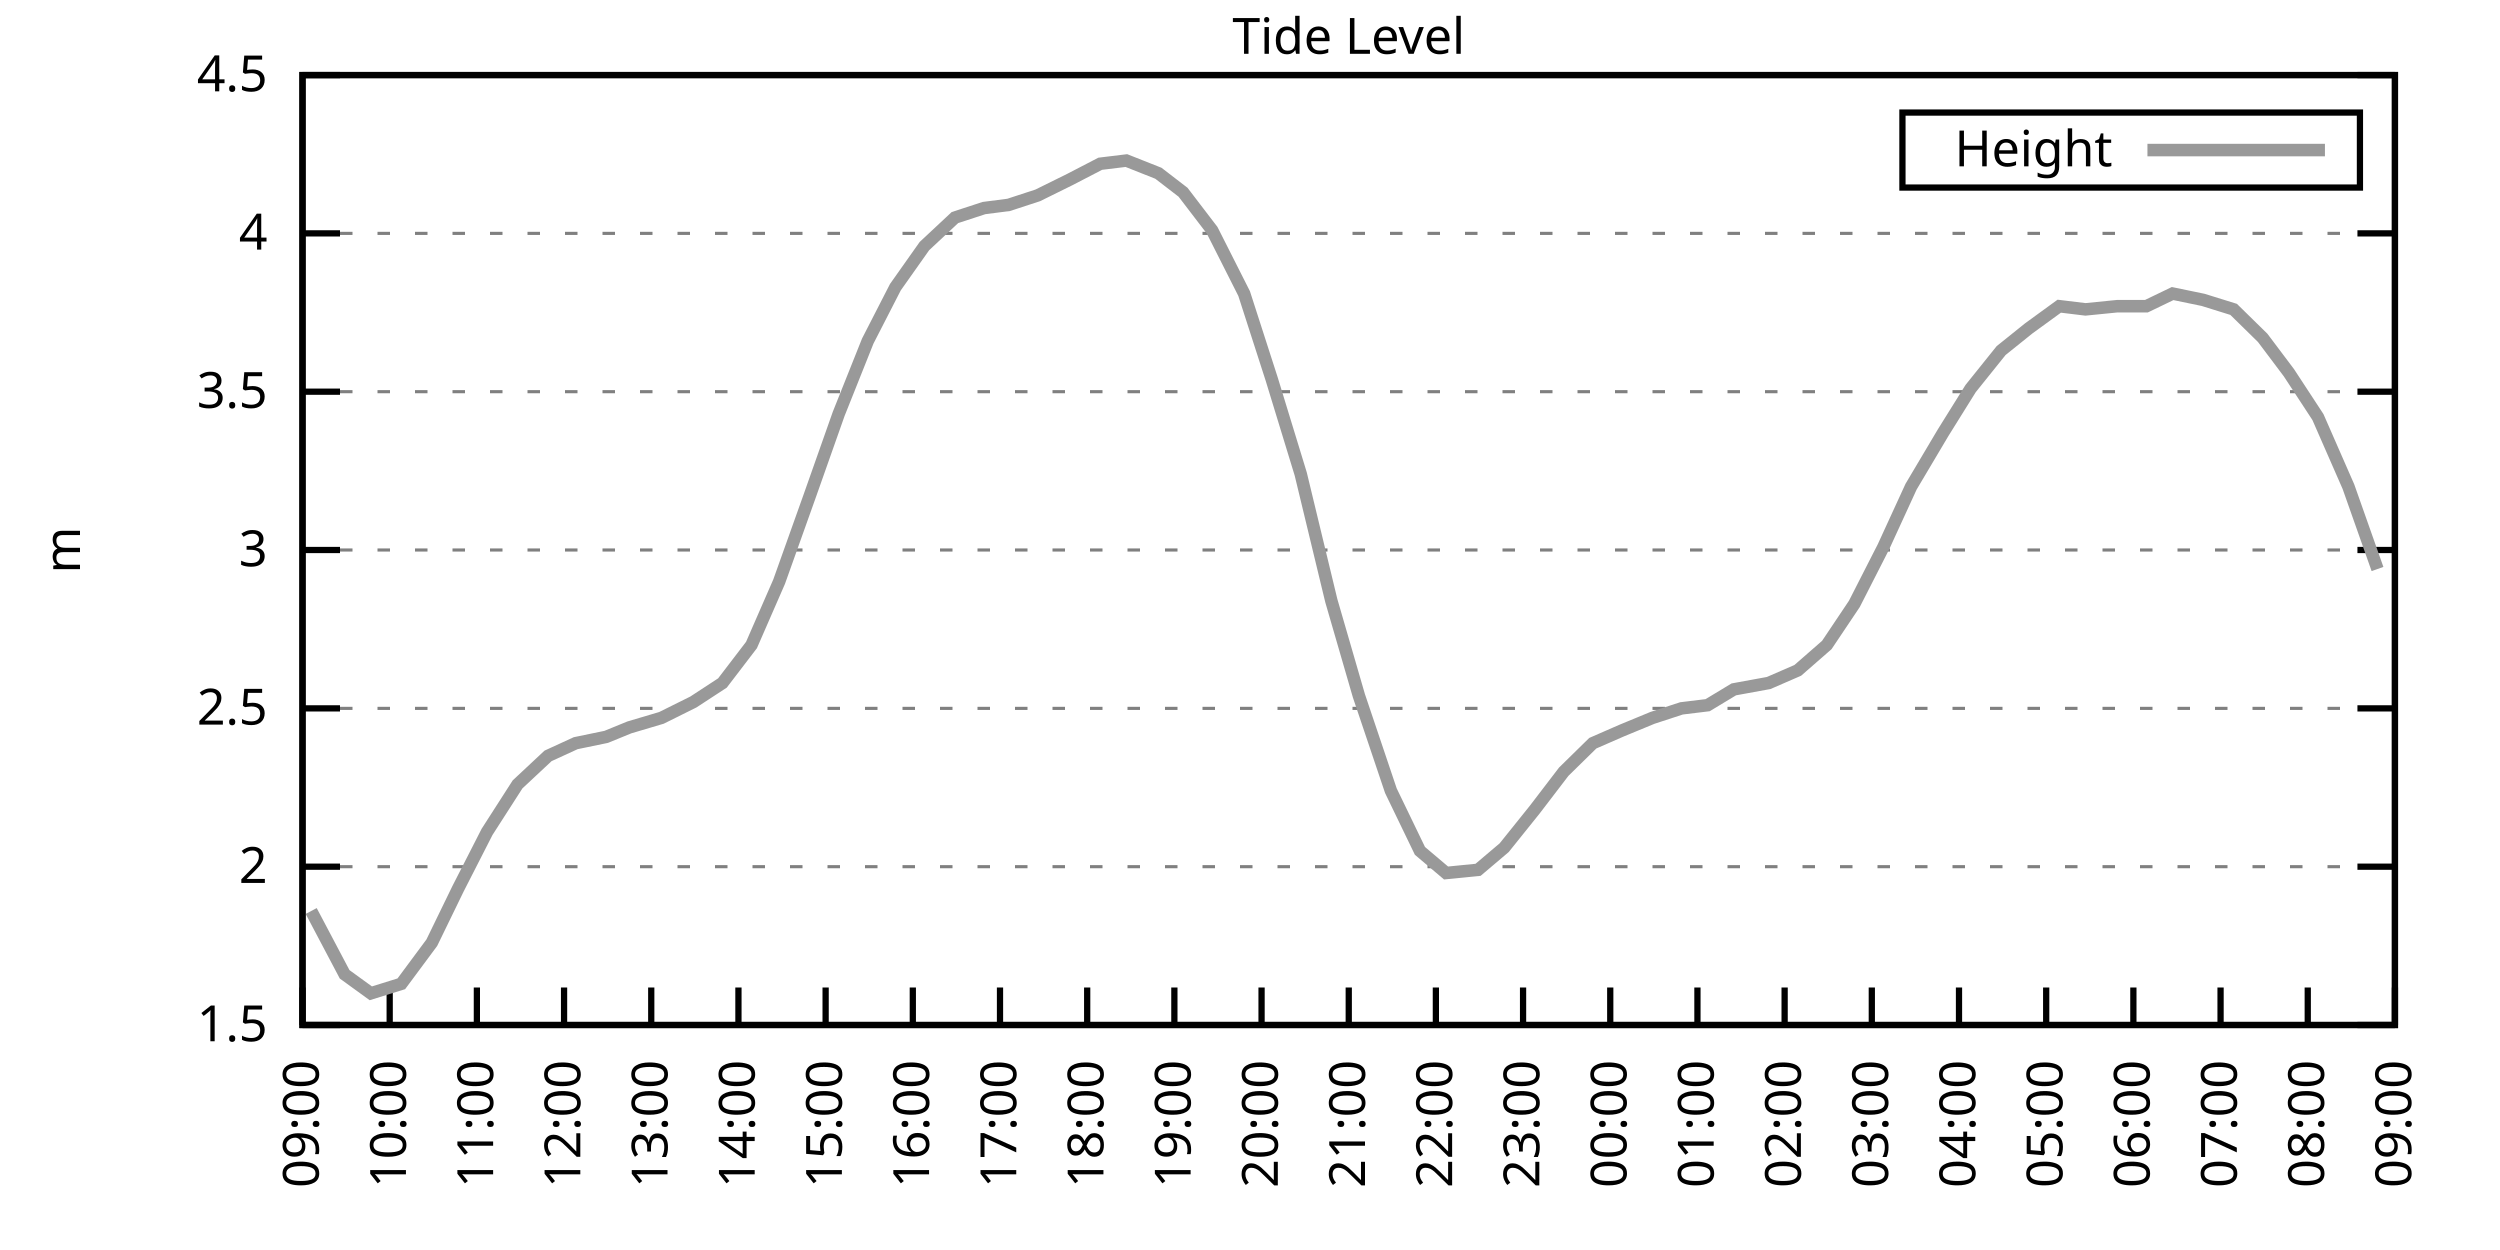
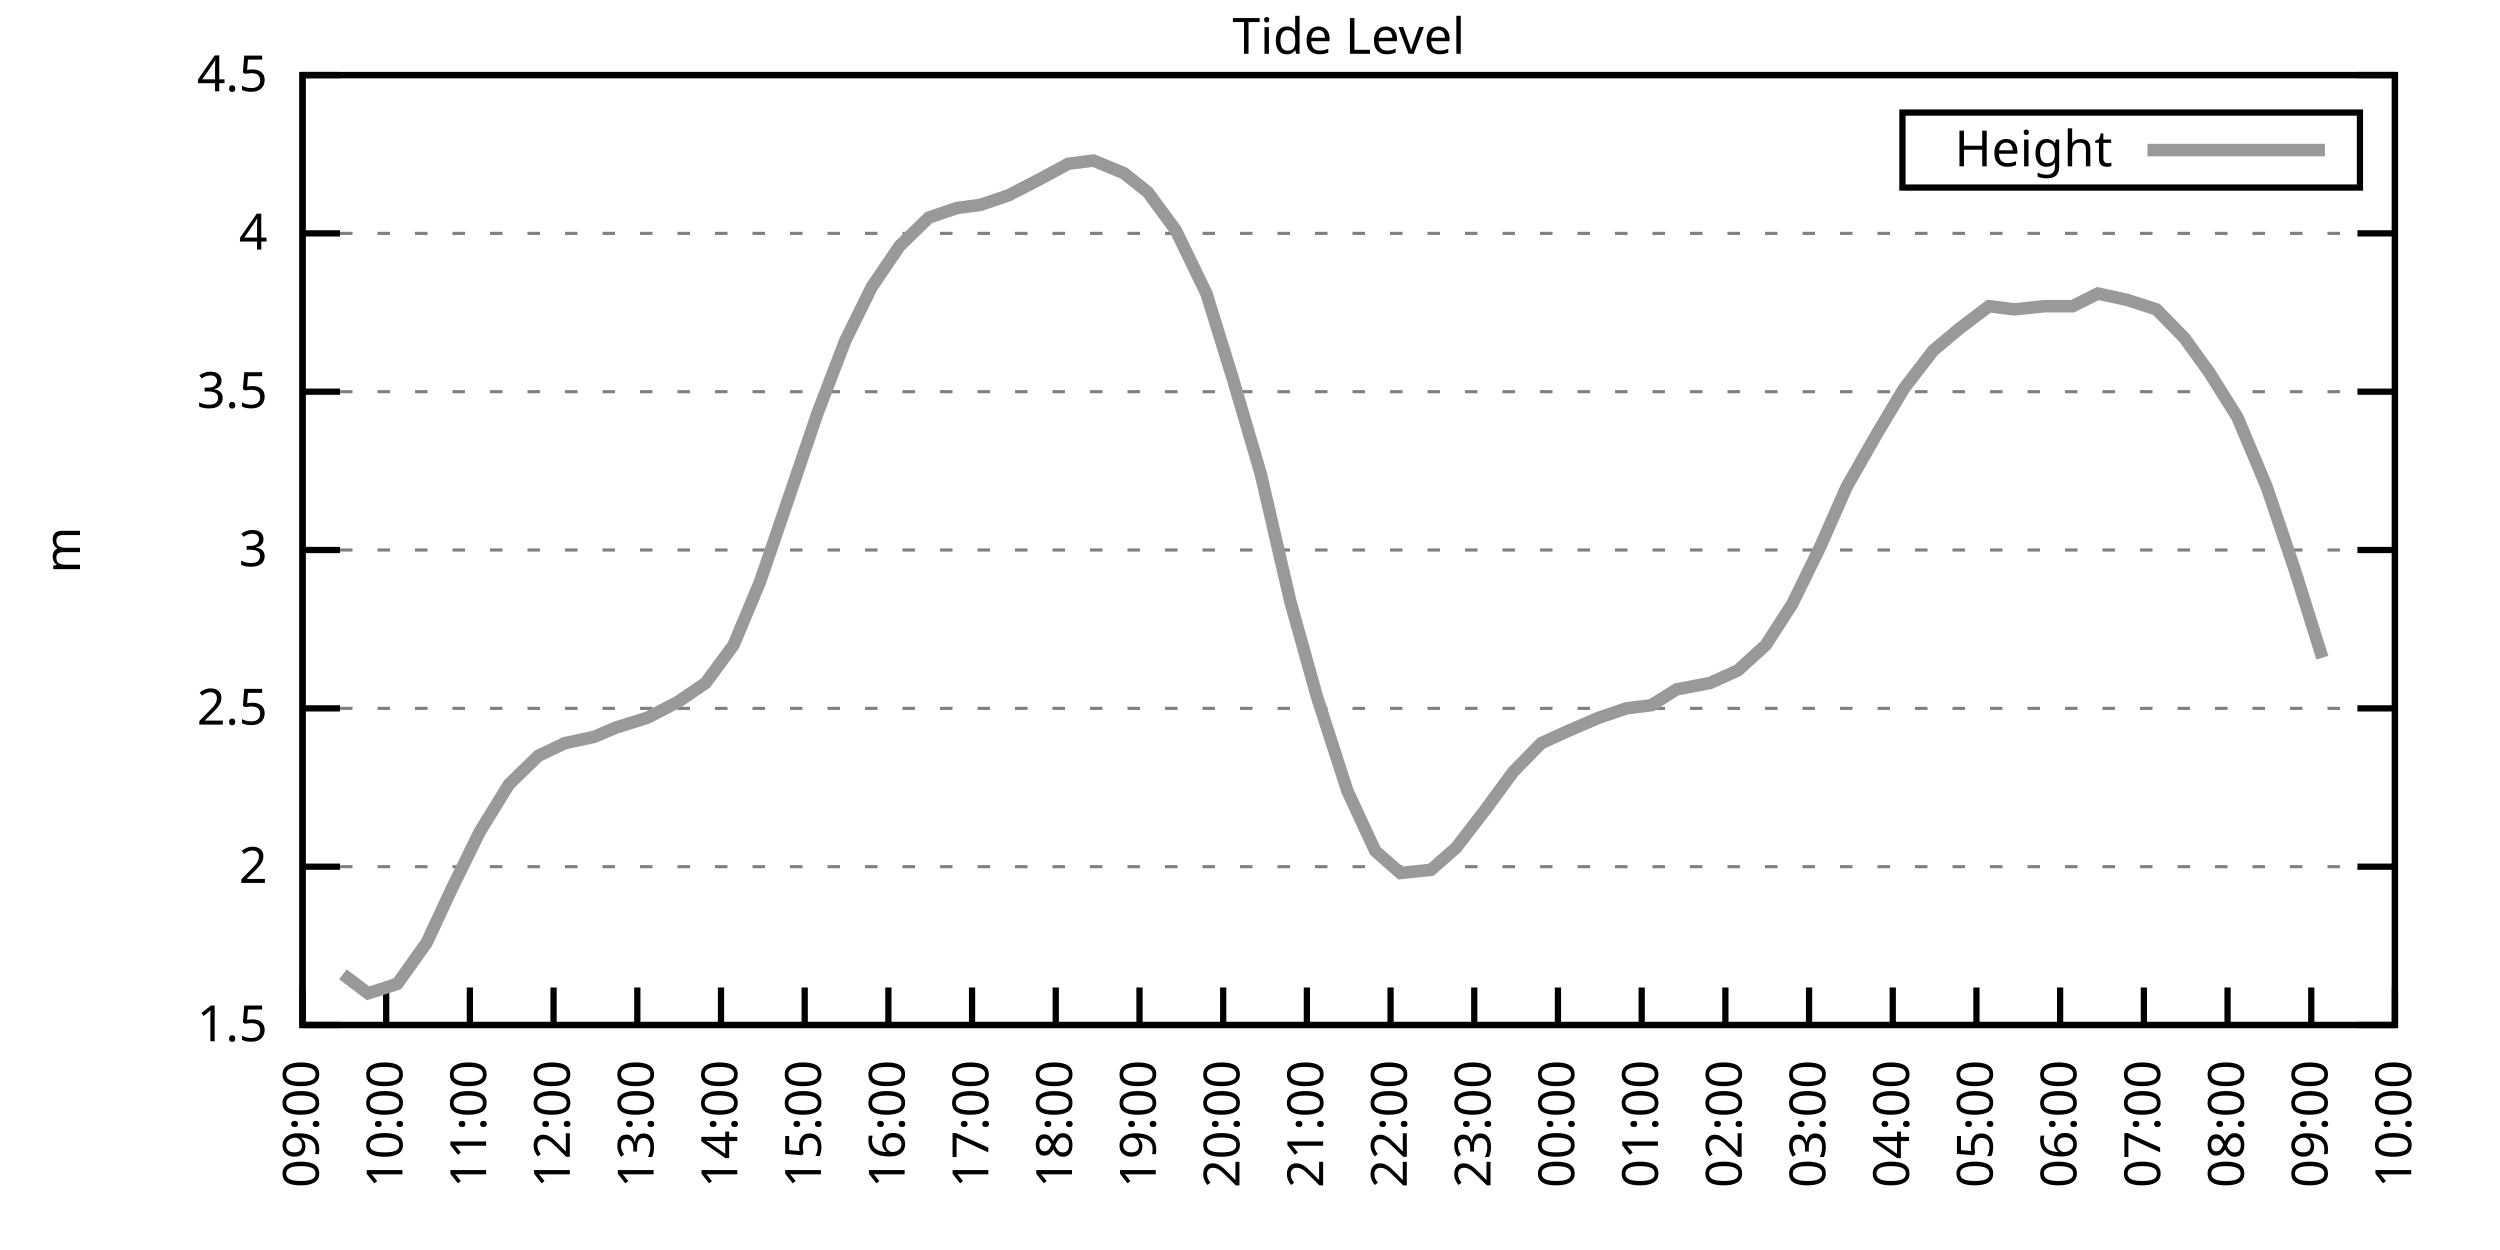
<svg xmlns="http://www.w3.org/2000/svg" xmlns:xlink="http://www.w3.org/1999/xlink" width="400" height="200" viewBox="0 0 400 200">
  <g id="gnuplot_canvas">
    <rect x="0" y="0" width="400" height="200" fill="none" />
    <defs>
      <circle id="gpDot" r="0.5" stroke-width="0.5" stroke="currentColor" />
      <path id="gpPt0" stroke-width="0.333" stroke="currentColor" d="M-1,0 h2 M0,-1 v2" />
      <path id="gpPt1" stroke-width="0.333" stroke="currentColor" d="M-1,-1 L1,1 M1,-1 L-1,1" />
      <path id="gpPt2" stroke-width="0.333" stroke="currentColor" d="M-1,0 L1,0 M0,-1 L0,1 M-1,-1 L1,1 M-1,1 L1,-1" />
      <rect id="gpPt3" stroke-width="0.333" stroke="currentColor" x="-1" y="-1" width="2" height="2" />
      <rect id="gpPt4" stroke-width="0.333" stroke="currentColor" fill="currentColor" x="-1" y="-1" width="2" height="2" />
      <circle id="gpPt5" stroke-width="0.333" stroke="currentColor" cx="0" cy="0" r="1" />
      <use xlink:href="#gpPt5" id="gpPt6" fill="currentColor" stroke="none" />
      <path id="gpPt7" stroke-width="0.333" stroke="currentColor" d="M0,-1.33 L-1.33,0.67 L1.33,0.67 z" />
      <use xlink:href="#gpPt7" id="gpPt8" fill="currentColor" stroke="none" />
      <use xlink:href="#gpPt7" id="gpPt9" stroke="currentColor" transform="rotate(180)" />
      <use xlink:href="#gpPt9" id="gpPt10" fill="currentColor" stroke="none" />
      <use xlink:href="#gpPt3" id="gpPt11" stroke="currentColor" transform="rotate(45)" />
      <use xlink:href="#gpPt11" id="gpPt12" fill="currentColor" stroke="none" />
      <path id="gpPt13" stroke-width="0.333" stroke="currentColor" d="M0,1.330 L1.265,0.411 L0.782,-1.067 L-0.782,-1.076 L-1.265,0.411 z" />
      <use xlink:href="#gpPt13" id="gpPt14" fill="currentColor" stroke="none" />
      <filter id="textbox" filterUnits="objectBoundingBox" x="0" y="0" height="1" width="1">
        <feFlood flood-color="white" flood-opacity="1" result="bgnd" />
        <feComposite in="SourceGraphic" in2="bgnd" operator="atop" />
      </filter>
      <filter id="greybox" filterUnits="objectBoundingBox" x="0" y="0" height="1" width="1">
        <feFlood flood-color="lightgrey" flood-opacity="1" result="grey" />
        <feComposite in="SourceGraphic" in2="grey" operator="atop" />
      </filter>
    </defs>
    <g fill="none" color="white" stroke="currentColor" stroke-width="1.00" stroke-linecap="butt" stroke-linejoin="miter">
</g>
    <g fill="none" color="black" stroke="currentColor" stroke-width="1.00" stroke-linecap="butt" stroke-linejoin="miter">
      <g stroke="none" shape-rendering="crispEdges">
        <polygon fill="rgb(255, 255, 255)" points="48.40,164.00 383.18,164.00 383.18,12.02 48.40,12.02 " />
      </g>
    </g>
    <g fill="none" color="black" stroke="currentColor" stroke-width="1.00" stroke-linecap="butt" stroke-linejoin="miter">
</g>
    <g fill="none" color="black" stroke="black" stroke-width="0.50" stroke-linecap="butt" stroke-linejoin="miter">
</g>
    <g fill="none" color="gray" stroke="currentColor" stroke-width="0.50" stroke-linecap="butt" stroke-linejoin="miter">
      <path stroke="gray" stroke-dasharray="2,4" class="gridline" d="M48.40,164.00 L383.19,164.00  " />
    </g>
    <g fill="none" color="gray" stroke="gray" stroke-width="1.00" stroke-linecap="butt" stroke-linejoin="miter">
</g>
    <g fill="none" color="black" stroke="currentColor" stroke-width="1.00" stroke-linecap="butt" stroke-linejoin="miter">
      <path stroke="black" d="M48.40,164.00 L54.40,164.00 M383.19,164.00 L377.19,164.00  " />
      <g transform="translate(42.80,166.60)" stroke="none" fill="black" font-family="Sans" font-size="8.00" text-anchor="end">
        <text>
          <tspan font-family="Sans"> 1.5</tspan>
        </text>
      </g>
    </g>
    <g fill="none" color="black" stroke="currentColor" stroke-width="1.00" stroke-linecap="butt" stroke-linejoin="miter">
</g>
    <g fill="none" color="black" stroke="black" stroke-width="0.50" stroke-linecap="butt" stroke-linejoin="miter">
</g>
    <g fill="none" color="gray" stroke="currentColor" stroke-width="0.50" stroke-linecap="butt" stroke-linejoin="miter">
      <path stroke="gray" stroke-dasharray="2,4" class="gridline" d="M48.40,138.67 L383.19,138.67  " />
    </g>
    <g fill="none" color="gray" stroke="gray" stroke-width="1.00" stroke-linecap="butt" stroke-linejoin="miter">
</g>
    <g fill="none" color="black" stroke="currentColor" stroke-width="1.00" stroke-linecap="butt" stroke-linejoin="miter">
      <path stroke="black" d="M48.40,138.67 L54.40,138.67 M383.19,138.67 L377.19,138.67  " />
      <g transform="translate(42.80,141.27)" stroke="none" fill="black" font-family="Sans" font-size="8.00" text-anchor="end">
        <text>
          <tspan font-family="Sans"> 2</tspan>
        </text>
      </g>
    </g>
    <g fill="none" color="black" stroke="currentColor" stroke-width="1.00" stroke-linecap="butt" stroke-linejoin="miter">
</g>
    <g fill="none" color="black" stroke="black" stroke-width="0.50" stroke-linecap="butt" stroke-linejoin="miter">
</g>
    <g fill="none" color="gray" stroke="currentColor" stroke-width="0.50" stroke-linecap="butt" stroke-linejoin="miter">
      <path stroke="gray" stroke-dasharray="2,4" class="gridline" d="M48.40,113.34 L383.19,113.34  " />
    </g>
    <g fill="none" color="gray" stroke="gray" stroke-width="1.00" stroke-linecap="butt" stroke-linejoin="miter">
</g>
    <g fill="none" color="black" stroke="currentColor" stroke-width="1.00" stroke-linecap="butt" stroke-linejoin="miter">
      <path stroke="black" d="M48.40,113.34 L54.40,113.34 M383.19,113.34 L377.19,113.34  " />
      <g transform="translate(42.80,115.94)" stroke="none" fill="black" font-family="Sans" font-size="8.00" text-anchor="end">
        <text>
          <tspan font-family="Sans"> 2.5</tspan>
        </text>
      </g>
    </g>
    <g fill="none" color="black" stroke="currentColor" stroke-width="1.00" stroke-linecap="butt" stroke-linejoin="miter">
</g>
    <g fill="none" color="black" stroke="black" stroke-width="0.50" stroke-linecap="butt" stroke-linejoin="miter">
</g>
    <g fill="none" color="gray" stroke="currentColor" stroke-width="0.50" stroke-linecap="butt" stroke-linejoin="miter">
      <path stroke="gray" stroke-dasharray="2,4" class="gridline" d="M48.40,88.00 L383.19,88.00  " />
    </g>
    <g fill="none" color="gray" stroke="gray" stroke-width="1.00" stroke-linecap="butt" stroke-linejoin="miter">
</g>
    <g fill="none" color="black" stroke="currentColor" stroke-width="1.00" stroke-linecap="butt" stroke-linejoin="miter">
      <path stroke="black" d="M48.40,88.00 L54.40,88.00 M383.19,88.00 L377.19,88.00  " />
      <g transform="translate(42.80,90.60)" stroke="none" fill="black" font-family="Sans" font-size="8.00" text-anchor="end">
        <text>
          <tspan font-family="Sans"> 3</tspan>
        </text>
      </g>
    </g>
    <g fill="none" color="black" stroke="currentColor" stroke-width="1.00" stroke-linecap="butt" stroke-linejoin="miter">
</g>
    <g fill="none" color="black" stroke="black" stroke-width="0.50" stroke-linecap="butt" stroke-linejoin="miter">
</g>
    <g fill="none" color="gray" stroke="currentColor" stroke-width="0.50" stroke-linecap="butt" stroke-linejoin="miter">
      <path stroke="gray" stroke-dasharray="2,4" class="gridline" d="M48.40,62.67 L383.19,62.67  " />
    </g>
    <g fill="none" color="gray" stroke="gray" stroke-width="1.00" stroke-linecap="butt" stroke-linejoin="miter">
</g>
    <g fill="none" color="black" stroke="currentColor" stroke-width="1.00" stroke-linecap="butt" stroke-linejoin="miter">
      <path stroke="black" d="M48.40,62.67 L54.40,62.67 M383.19,62.67 L377.19,62.67  " />
      <g transform="translate(42.80,65.27)" stroke="none" fill="black" font-family="Sans" font-size="8.00" text-anchor="end">
        <text>
          <tspan font-family="Sans"> 3.5</tspan>
        </text>
      </g>
    </g>
    <g fill="none" color="black" stroke="currentColor" stroke-width="1.00" stroke-linecap="butt" stroke-linejoin="miter">
</g>
    <g fill="none" color="black" stroke="black" stroke-width="0.50" stroke-linecap="butt" stroke-linejoin="miter">
</g>
    <g fill="none" color="gray" stroke="currentColor" stroke-width="0.50" stroke-linecap="butt" stroke-linejoin="miter">
      <path stroke="gray" stroke-dasharray="2,4" class="gridline" d="M48.40,37.34 L383.19,37.34  " />
    </g>
    <g fill="none" color="gray" stroke="gray" stroke-width="1.00" stroke-linecap="butt" stroke-linejoin="miter">
</g>
    <g fill="none" color="black" stroke="currentColor" stroke-width="1.00" stroke-linecap="butt" stroke-linejoin="miter">
      <path stroke="black" d="M48.40,37.34 L54.40,37.34 M383.19,37.34 L377.19,37.34  " />
      <g transform="translate(42.80,39.94)" stroke="none" fill="black" font-family="Sans" font-size="8.00" text-anchor="end">
        <text>
          <tspan font-family="Sans"> 4</tspan>
        </text>
      </g>
    </g>
    <g fill="none" color="black" stroke="currentColor" stroke-width="1.00" stroke-linecap="butt" stroke-linejoin="miter">
</g>
    <g fill="none" color="black" stroke="black" stroke-width="0.50" stroke-linecap="butt" stroke-linejoin="miter">
</g>
    <g fill="none" color="gray" stroke="currentColor" stroke-width="0.50" stroke-linecap="butt" stroke-linejoin="miter">
      <path stroke="gray" stroke-dasharray="2,4" class="gridline" d="M48.40,12.01 L383.19,12.01  " />
    </g>
    <g fill="none" color="gray" stroke="gray" stroke-width="1.00" stroke-linecap="butt" stroke-linejoin="miter">
</g>
    <g fill="none" color="black" stroke="currentColor" stroke-width="1.00" stroke-linecap="butt" stroke-linejoin="miter">
      <path stroke="black" d="M48.40,12.01 L54.40,12.01 M383.19,12.01 L377.19,12.01  " />
      <g transform="translate(42.80,14.61)" stroke="none" fill="black" font-family="Sans" font-size="8.00" text-anchor="end">
        <text>
          <tspan font-family="Sans"> 4.5</tspan>
        </text>
      </g>
    </g>
    <g fill="none" color="black" stroke="currentColor" stroke-width="1.00" stroke-linecap="butt" stroke-linejoin="miter">
      <path stroke="black" d="M48.40,164.00 L48.40,158.00  " />
      <g transform="translate(51.00,169.60) rotate(270.00)" stroke="none" fill="black" font-family="Sans" font-size="8.00" text-anchor="end">
        <text>
          <tspan font-family="Sans">09:00</tspan>
        </text>
      </g>
    </g>
    <g fill="none" color="black" stroke="currentColor" stroke-width="1.00" stroke-linecap="butt" stroke-linejoin="miter">
-       <path stroke="black" d="M62.35,164.00 L62.35,158.00  " />
-       <g transform="translate(64.95,169.60) rotate(270.00)" stroke="none" fill="black" font-family="Sans" font-size="8.00" text-anchor="end">
+       <path stroke="black" d="M61.79,164.00 L61.79,158.00  " />
+       <g transform="translate(64.39,169.60) rotate(270.00)" stroke="none" fill="black" font-family="Sans" font-size="8.00" text-anchor="end">
        <text>
          <tspan font-family="Sans">10:00</tspan>
        </text>
      </g>
    </g>
    <g fill="none" color="black" stroke="currentColor" stroke-width="1.00" stroke-linecap="butt" stroke-linejoin="miter">
-       <path stroke="black" d="M76.30,164.00 L76.30,158.00  " />
-       <g transform="translate(78.90,169.60) rotate(270.00)" stroke="none" fill="black" font-family="Sans" font-size="8.00" text-anchor="end">
+       <path stroke="black" d="M75.18,164.00 L75.18,158.00  " />
+       <g transform="translate(77.78,169.60) rotate(270.00)" stroke="none" fill="black" font-family="Sans" font-size="8.00" text-anchor="end">
        <text>
          <tspan font-family="Sans">11:00</tspan>
        </text>
      </g>
    </g>
    <g fill="none" color="black" stroke="currentColor" stroke-width="1.00" stroke-linecap="butt" stroke-linejoin="miter">
-       <path stroke="black" d="M90.25,164.00 L90.25,158.00  " />
-       <g transform="translate(92.85,169.60) rotate(270.00)" stroke="none" fill="black" font-family="Sans" font-size="8.00" text-anchor="end">
+       <path stroke="black" d="M88.57,164.00 L88.57,158.00  " />
+       <g transform="translate(91.17,169.60) rotate(270.00)" stroke="none" fill="black" font-family="Sans" font-size="8.00" text-anchor="end">
        <text>
          <tspan font-family="Sans">12:00</tspan>
        </text>
      </g>
    </g>
    <g fill="none" color="black" stroke="currentColor" stroke-width="1.00" stroke-linecap="butt" stroke-linejoin="miter">
-       <path stroke="black" d="M104.20,164.00 L104.20,158.00  " />
-       <g transform="translate(106.80,169.60) rotate(270.00)" stroke="none" fill="black" font-family="Sans" font-size="8.00" text-anchor="end">
+       <path stroke="black" d="M101.97,164.00 L101.97,158.00  " />
+       <g transform="translate(104.57,169.60) rotate(270.00)" stroke="none" fill="black" font-family="Sans" font-size="8.00" text-anchor="end">
        <text>
          <tspan font-family="Sans">13:00</tspan>
        </text>
      </g>
    </g>
    <g fill="none" color="black" stroke="currentColor" stroke-width="1.00" stroke-linecap="butt" stroke-linejoin="miter">
-       <path stroke="black" d="M118.15,164.00 L118.15,158.00  " />
-       <g transform="translate(120.75,169.60) rotate(270.00)" stroke="none" fill="black" font-family="Sans" font-size="8.00" text-anchor="end">
+       <path stroke="black" d="M115.36,164.00 L115.36,158.00  " />
+       <g transform="translate(117.96,169.60) rotate(270.00)" stroke="none" fill="black" font-family="Sans" font-size="8.00" text-anchor="end">
        <text>
          <tspan font-family="Sans">14:00</tspan>
        </text>
      </g>
    </g>
    <g fill="none" color="black" stroke="currentColor" stroke-width="1.00" stroke-linecap="butt" stroke-linejoin="miter">
-       <path stroke="black" d="M132.10,164.00 L132.10,158.00  " />
-       <g transform="translate(134.70,169.60) rotate(270.00)" stroke="none" fill="black" font-family="Sans" font-size="8.00" text-anchor="end">
+       <path stroke="black" d="M128.75,164.00 L128.75,158.00  " />
+       <g transform="translate(131.35,169.60) rotate(270.00)" stroke="none" fill="black" font-family="Sans" font-size="8.00" text-anchor="end">
        <text>
          <tspan font-family="Sans">15:00</tspan>
        </text>
      </g>
    </g>
    <g fill="none" color="black" stroke="currentColor" stroke-width="1.00" stroke-linecap="butt" stroke-linejoin="miter">
-       <path stroke="black" d="M146.05,164.00 L146.05,158.00  " />
-       <g transform="translate(148.65,169.60) rotate(270.00)" stroke="none" fill="black" font-family="Sans" font-size="8.00" text-anchor="end">
+       <path stroke="black" d="M142.14,164.00 L142.14,158.00  " />
+       <g transform="translate(144.74,169.60) rotate(270.00)" stroke="none" fill="black" font-family="Sans" font-size="8.00" text-anchor="end">
        <text>
          <tspan font-family="Sans">16:00</tspan>
        </text>
      </g>
    </g>
    <g fill="none" color="black" stroke="currentColor" stroke-width="1.00" stroke-linecap="butt" stroke-linejoin="miter">
-       <path stroke="black" d="M160.00,164.00 L160.00,158.00  " />
-       <g transform="translate(162.60,169.60) rotate(270.00)" stroke="none" fill="black" font-family="Sans" font-size="8.00" text-anchor="end">
+       <path stroke="black" d="M155.53,164.00 L155.53,158.00  " />
+       <g transform="translate(158.13,169.60) rotate(270.00)" stroke="none" fill="black" font-family="Sans" font-size="8.00" text-anchor="end">
        <text>
          <tspan font-family="Sans">17:00</tspan>
        </text>
      </g>
    </g>
    <g fill="none" color="black" stroke="currentColor" stroke-width="1.00" stroke-linecap="butt" stroke-linejoin="miter">
-       <path stroke="black" d="M173.95,164.00 L173.95,158.00  " />
-       <g transform="translate(176.55,169.60) rotate(270.00)" stroke="none" fill="black" font-family="Sans" font-size="8.00" text-anchor="end">
+       <path stroke="black" d="M168.92,164.00 L168.92,158.00  " />
+       <g transform="translate(171.52,169.60) rotate(270.00)" stroke="none" fill="black" font-family="Sans" font-size="8.00" text-anchor="end">
        <text>
          <tspan font-family="Sans">18:00</tspan>
        </text>
      </g>
    </g>
    <g fill="none" color="black" stroke="currentColor" stroke-width="1.00" stroke-linecap="butt" stroke-linejoin="miter">
-       <path stroke="black" d="M187.90,164.00 L187.90,158.00  " />
-       <g transform="translate(190.50,169.60) rotate(270.00)" stroke="none" fill="black" font-family="Sans" font-size="8.00" text-anchor="end">
+       <path stroke="black" d="M182.32,164.00 L182.32,158.00  " />
+       <g transform="translate(184.92,169.60) rotate(270.00)" stroke="none" fill="black" font-family="Sans" font-size="8.00" text-anchor="end">
        <text>
          <tspan font-family="Sans">19:00</tspan>
        </text>
      </g>
    </g>
    <g fill="none" color="black" stroke="currentColor" stroke-width="1.00" stroke-linecap="butt" stroke-linejoin="miter">
-       <path stroke="black" d="M201.85,164.00 L201.85,158.00  " />
-       <g transform="translate(204.45,169.60) rotate(270.00)" stroke="none" fill="black" font-family="Sans" font-size="8.00" text-anchor="end">
+       <path stroke="black" d="M195.71,164.00 L195.71,158.00  " />
+       <g transform="translate(198.31,169.60) rotate(270.00)" stroke="none" fill="black" font-family="Sans" font-size="8.00" text-anchor="end">
        <text>
          <tspan font-family="Sans">20:00</tspan>
        </text>
      </g>
    </g>
    <g fill="none" color="black" stroke="currentColor" stroke-width="1.00" stroke-linecap="butt" stroke-linejoin="miter">
-       <path stroke="black" d="M215.80,164.00 L215.80,158.00  " />
-       <g transform="translate(218.40,169.60) rotate(270.00)" stroke="none" fill="black" font-family="Sans" font-size="8.00" text-anchor="end">
+       <path stroke="black" d="M209.10,164.00 L209.10,158.00  " />
+       <g transform="translate(211.70,169.60) rotate(270.00)" stroke="none" fill="black" font-family="Sans" font-size="8.00" text-anchor="end">
        <text>
          <tspan font-family="Sans">21:00</tspan>
        </text>
      </g>
    </g>
    <g fill="none" color="black" stroke="currentColor" stroke-width="1.00" stroke-linecap="butt" stroke-linejoin="miter">
-       <path stroke="black" d="M229.74,164.00 L229.74,158.00  " />
-       <g transform="translate(232.34,169.60) rotate(270.00)" stroke="none" fill="black" font-family="Sans" font-size="8.00" text-anchor="end">
+       <path stroke="black" d="M222.49,164.00 L222.49,158.00  " />
+       <g transform="translate(225.09,169.60) rotate(270.00)" stroke="none" fill="black" font-family="Sans" font-size="8.00" text-anchor="end">
        <text>
          <tspan font-family="Sans">22:00</tspan>
        </text>
      </g>
    </g>
    <g fill="none" color="black" stroke="currentColor" stroke-width="1.00" stroke-linecap="butt" stroke-linejoin="miter">
-       <path stroke="black" d="M243.69,164.00 L243.69,158.00  " />
-       <g transform="translate(246.29,169.60) rotate(270.00)" stroke="none" fill="black" font-family="Sans" font-size="8.00" text-anchor="end">
+       <path stroke="black" d="M235.88,164.00 L235.88,158.00  " />
+       <g transform="translate(238.48,169.60) rotate(270.00)" stroke="none" fill="black" font-family="Sans" font-size="8.00" text-anchor="end">
        <text>
          <tspan font-family="Sans">23:00</tspan>
        </text>
      </g>
    </g>
    <g fill="none" color="black" stroke="currentColor" stroke-width="1.00" stroke-linecap="butt" stroke-linejoin="miter">
-       <path stroke="black" d="M257.64,164.00 L257.64,158.00  " />
-       <g transform="translate(260.24,169.60) rotate(270.00)" stroke="none" fill="black" font-family="Sans" font-size="8.00" text-anchor="end">
+       <path stroke="black" d="M249.27,164.00 L249.27,158.00  " />
+       <g transform="translate(251.87,169.60) rotate(270.00)" stroke="none" fill="black" font-family="Sans" font-size="8.00" text-anchor="end">
        <text>
          <tspan font-family="Sans">00:00</tspan>
        </text>
      </g>
    </g>
    <g fill="none" color="black" stroke="currentColor" stroke-width="1.00" stroke-linecap="butt" stroke-linejoin="miter">
-       <path stroke="black" d="M271.59,164.00 L271.59,158.00  " />
-       <g transform="translate(274.19,169.60) rotate(270.00)" stroke="none" fill="black" font-family="Sans" font-size="8.00" text-anchor="end">
+       <path stroke="black" d="M262.67,164.00 L262.67,158.00  " />
+       <g transform="translate(265.27,169.60) rotate(270.00)" stroke="none" fill="black" font-family="Sans" font-size="8.00" text-anchor="end">
        <text>
          <tspan font-family="Sans">01:00</tspan>
        </text>
      </g>
    </g>
    <g fill="none" color="black" stroke="currentColor" stroke-width="1.00" stroke-linecap="butt" stroke-linejoin="miter">
-       <path stroke="black" d="M285.54,164.00 L285.54,158.00  " />
-       <g transform="translate(288.14,169.60) rotate(270.00)" stroke="none" fill="black" font-family="Sans" font-size="8.00" text-anchor="end">
+       <path stroke="black" d="M276.06,164.00 L276.06,158.00  " />
+       <g transform="translate(278.66,169.60) rotate(270.00)" stroke="none" fill="black" font-family="Sans" font-size="8.00" text-anchor="end">
        <text>
          <tspan font-family="Sans">02:00</tspan>
        </text>
      </g>
    </g>
    <g fill="none" color="black" stroke="currentColor" stroke-width="1.00" stroke-linecap="butt" stroke-linejoin="miter">
-       <path stroke="black" d="M299.49,164.00 L299.49,158.00  " />
-       <g transform="translate(302.09,169.60) rotate(270.00)" stroke="none" fill="black" font-family="Sans" font-size="8.00" text-anchor="end">
+       <path stroke="black" d="M289.45,164.00 L289.45,158.00  " />
+       <g transform="translate(292.05,169.60) rotate(270.00)" stroke="none" fill="black" font-family="Sans" font-size="8.00" text-anchor="end">
        <text>
          <tspan font-family="Sans">03:00</tspan>
        </text>
      </g>
    </g>
    <g fill="none" color="black" stroke="currentColor" stroke-width="1.00" stroke-linecap="butt" stroke-linejoin="miter">
-       <path stroke="black" d="M313.44,164.00 L313.44,158.00  " />
-       <g transform="translate(316.04,169.60) rotate(270.00)" stroke="none" fill="black" font-family="Sans" font-size="8.00" text-anchor="end">
+       <path stroke="black" d="M302.84,164.00 L302.84,158.00  " />
+       <g transform="translate(305.44,169.60) rotate(270.00)" stroke="none" fill="black" font-family="Sans" font-size="8.00" text-anchor="end">
        <text>
          <tspan font-family="Sans">04:00</tspan>
        </text>
      </g>
    </g>
    <g fill="none" color="black" stroke="currentColor" stroke-width="1.00" stroke-linecap="butt" stroke-linejoin="miter">
-       <path stroke="black" d="M327.39,164.00 L327.39,158.00  " />
-       <g transform="translate(329.99,169.60) rotate(270.00)" stroke="none" fill="black" font-family="Sans" font-size="8.00" text-anchor="end">
+       <path stroke="black" d="M316.23,164.00 L316.23,158.00  " />
+       <g transform="translate(318.83,169.60) rotate(270.00)" stroke="none" fill="black" font-family="Sans" font-size="8.00" text-anchor="end">
        <text>
          <tspan font-family="Sans">05:00</tspan>
        </text>
      </g>
    </g>
    <g fill="none" color="black" stroke="currentColor" stroke-width="1.00" stroke-linecap="butt" stroke-linejoin="miter">
-       <path stroke="black" d="M341.34,164.00 L341.34,158.00  " />
-       <g transform="translate(343.94,169.60) rotate(270.00)" stroke="none" fill="black" font-family="Sans" font-size="8.00" text-anchor="end">
+       <path stroke="black" d="M329.62,164.00 L329.62,158.00  " />
+       <g transform="translate(332.22,169.60) rotate(270.00)" stroke="none" fill="black" font-family="Sans" font-size="8.00" text-anchor="end">
        <text>
          <tspan font-family="Sans">06:00</tspan>
        </text>
      </g>
    </g>
    <g fill="none" color="black" stroke="currentColor" stroke-width="1.00" stroke-linecap="butt" stroke-linejoin="miter">
-       <path stroke="black" d="M355.29,164.00 L355.29,158.00  " />
-       <g transform="translate(357.89,169.60) rotate(270.00)" stroke="none" fill="black" font-family="Sans" font-size="8.00" text-anchor="end">
+       <path stroke="black" d="M343.02,164.00 L343.02,158.00  " />
+       <g transform="translate(345.62,169.60) rotate(270.00)" stroke="none" fill="black" font-family="Sans" font-size="8.00" text-anchor="end">
        <text>
          <tspan font-family="Sans">07:00</tspan>
        </text>
      </g>
    </g>
    <g fill="none" color="black" stroke="currentColor" stroke-width="1.00" stroke-linecap="butt" stroke-linejoin="miter">
-       <path stroke="black" d="M369.24,164.00 L369.24,158.00  " />
-       <g transform="translate(371.84,169.60) rotate(270.00)" stroke="none" fill="black" font-family="Sans" font-size="8.00" text-anchor="end">
+       <path stroke="black" d="M356.41,164.00 L356.41,158.00  " />
+       <g transform="translate(359.01,169.60) rotate(270.00)" stroke="none" fill="black" font-family="Sans" font-size="8.00" text-anchor="end">
        <text>
          <tspan font-family="Sans">08:00</tspan>
+         </text>
+       </g>
+     </g>
+     <g fill="none" color="black" stroke="currentColor" stroke-width="1.00" stroke-linecap="butt" stroke-linejoin="miter">
+       <path stroke="black" d="M369.80,164.00 L369.80,158.00  " />
+       <g transform="translate(372.40,169.60) rotate(270.00)" stroke="none" fill="black" font-family="Sans" font-size="8.00" text-anchor="end">
+         <text>
+           <tspan font-family="Sans">09:00</tspan>
        </text>
      </g>
    </g>
    <g fill="none" color="black" stroke="currentColor" stroke-width="1.00" stroke-linecap="butt" stroke-linejoin="miter">
      <path stroke="black" d="M383.19,164.00 L383.19,158.00  " />
      <g transform="translate(385.79,169.60) rotate(270.00)" stroke="none" fill="black" font-family="Sans" font-size="8.00" text-anchor="end">
        <text>
-           <tspan font-family="Sans">09:00</tspan>
+           <tspan font-family="Sans">10:00</tspan>
        </text>
      </g>
    </g>
    <g fill="none" color="black" stroke="currentColor" stroke-width="1.00" stroke-linecap="butt" stroke-linejoin="miter">
</g>
    <g fill="none" color="black" stroke="currentColor" stroke-width="1.00" stroke-linecap="butt" stroke-linejoin="miter">
      <path stroke="black" d="M48.40,12.01 L48.40,164.00 L383.19,164.00 L383.19,12.01 L48.40,12.01 Z  " />
    </g>
    <g fill="none" color="black" stroke="currentColor" stroke-width="1.00" stroke-linecap="butt" stroke-linejoin="miter">
</g>
    <g fill="none" color="black" stroke="currentColor" stroke-width="1.00" stroke-linecap="butt" stroke-linejoin="miter">
      <path stroke="black" d="M304.39,30.01 L304.39,18.01 L377.59,18.01 L377.59,30.01 L304.39,30.01 Z  " />
    </g>
    <g id="Tide_level_plot_1">
      <g fill="none" color="white" stroke="black" stroke-width="2.00" stroke-linecap="butt" stroke-linejoin="miter">
</g>
      <g fill="none" color="black" stroke="currentColor" stroke-width="2.00" stroke-linecap="butt" stroke-linejoin="miter">
        <g transform="translate(337.99,26.61)" stroke="none" fill="black" font-family="Sans" font-size="8.00" text-anchor="end">
          <text>
            <tspan font-family="Sans">Height</tspan>
          </text>
        </g>
      </g>
      <g fill="none" color="black" stroke="currentColor" stroke-width="2.00" stroke-linecap="butt" stroke-linejoin="miter">
-         <path stroke="rgb(153, 153, 153)" d="M343.59,24.01 L371.99,24.01 M49.79,145.76 L55.14,155.89 L59.33,158.93 L64.21,157.41 L69.09,150.83 L73.28,142.21   L77.93,133.10 L82.81,125.50 L87.69,120.94 L92.11,118.91 L96.99,117.90 L100.71,116.38 L105.83,114.86 L110.94,112.32   L115.59,109.28 L120.24,103.20 L124.66,93.07 L129.54,79.39 L134.19,66.22 L138.84,54.57 L143.26,45.95 L147.91,39.37   L152.79,34.81 L157.44,33.29 L161.39,32.78 L166.04,31.26 L171.16,28.73 L176.04,26.20 L180.22,25.69 L185.34,27.72   L189.29,30.76 L193.94,36.84 L199.06,46.97 L203.47,60.65 L208.12,75.85 L213.01,96.11 L217.42,111.31 L222.54,126.51   L227.19,136.14 L231.37,139.68 L236.49,139.17 L240.67,135.63 L245.55,129.55 L250.20,123.47 L254.85,118.91 L259.50,116.88   L264.39,114.86 L269.04,113.34 L273.22,112.83 L277.41,110.30 L282.99,109.28 L287.64,107.26 L292.29,103.20 L296.70,96.62   L301.35,87.50 L305.77,77.87 L310.88,69.26 L315.30,62.17 L320.18,56.09 L324.60,52.54 L329.48,48.99 L333.67,49.50   L338.78,48.99 L343.43,48.99 L347.62,46.97 L352.50,47.98 L357.38,49.50 L362.03,54.06 L366.22,59.63 L370.87,66.73   L375.75,77.87 L380.40,91.04  " />
+         <path stroke="rgb(153, 153, 153)" d="M343.59,24.01 L371.99,24.01 M54.87,155.89 L58.89,158.93 L63.58,157.41 L68.26,150.83 L72.28,142.21 L76.75,133.10   L81.43,125.50 L86.12,120.94 L90.36,118.91 L95.05,117.90 L98.62,116.38 L103.53,114.86 L108.44,112.32 L112.90,109.28   L117.37,103.20 L121.61,93.07 L126.29,79.39 L130.76,66.22 L135.22,54.57 L139.46,45.95 L143.93,39.37 L148.61,34.81   L153.08,33.29 L156.87,32.78 L161.34,31.26 L166.25,28.73 L170.93,26.20 L174.95,25.69 L179.86,27.72 L183.66,30.76   L188.12,36.84 L193.03,46.97 L197.27,60.65 L201.73,75.85 L206.42,96.11 L210.66,111.31 L215.57,126.51 L220.04,136.14   L224.05,139.68 L228.96,139.17 L232.98,135.63 L237.67,129.55 L242.13,123.47 L246.60,118.91 L251.06,116.88 L255.75,114.86   L260.21,113.34 L264.23,112.83 L268.25,110.30 L273.60,109.28 L278.07,107.26 L282.53,103.20 L286.77,96.62 L291.23,87.50   L295.48,77.87 L300.39,69.26 L304.63,62.17 L309.31,56.09 L313.55,52.54 L318.24,48.99 L322.26,49.50 L327.17,48.99   L331.63,48.99 L335.65,46.97 L340.34,47.98 L345.02,49.50 L349.49,54.06 L353.51,59.63 L357.97,66.73 L362.66,77.87   L367.12,91.04 L371.58,105.23  " />
      </g>
    </g>
    <g fill="none" color="black" stroke="currentColor" stroke-width="2.00" stroke-linecap="butt" stroke-linejoin="miter">
</g>
    <g fill="none" color="black" stroke="black" stroke-width="1.00" stroke-linecap="butt" stroke-linejoin="miter">
</g>
    <g fill="none" color="black" stroke="currentColor" stroke-width="1.00" stroke-linecap="butt" stroke-linejoin="miter">
      <path stroke="black" d="M48.40,12.01 L48.40,164.00 L383.19,164.00 L383.19,12.01 L48.40,12.01 Z  " />
      <g transform="translate(12.80,88.01) rotate(270.00)" stroke="none" fill="black" font-family="Sans" font-size="8.00" text-anchor="middle">
        <text>
          <tspan font-family="Sans">m</tspan>
        </text>
      </g>
    </g>
    <g fill="none" color="black" stroke="currentColor" stroke-width="1.00" stroke-linecap="butt" stroke-linejoin="miter">
</g>
    <g fill="none" color="black" stroke="currentColor" stroke-width="1.00" stroke-linecap="butt" stroke-linejoin="miter">
      <g transform="translate(215.79,8.61)" stroke="none" fill="black" font-family="Sans" font-size="8.00" text-anchor="middle">
        <text>
          <tspan font-family="Sans">Tide Level</tspan>
        </text>
      </g>
    </g>
    <g fill="none" color="black" stroke="currentColor" stroke-width="1.00" stroke-linecap="butt" stroke-linejoin="miter">
</g>
  </g>
</svg>
